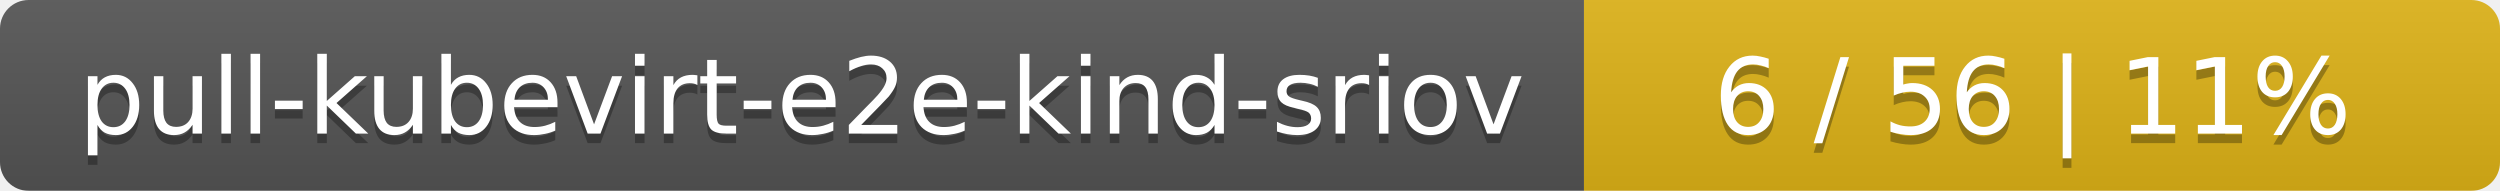
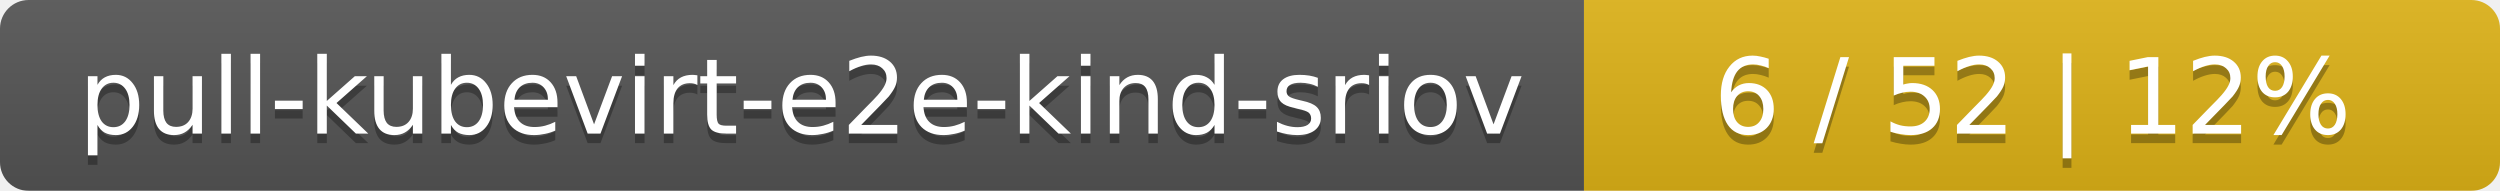
<svg xmlns="http://www.w3.org/2000/svg" width="262" height="20">
  <linearGradient id="smooth" x2="0" y2="100%">
    <stop offset="0" stop-color="#bbb" stop-opacity=".1" />
    <stop offset="1" stop-opacity=".1" />
  </linearGradient>
  <mask id="round">
    <rect width="262" height="20" rx="3" fill="#fff" />
  </mask>
  <g mask="url(#round)">
    <rect width="166" height="20" fill="#555" />
    <rect x="166" width="96" height="20" fill="#dfb317" />
    <rect width="262" height="20" fill="url(#smooth)" />
  </g>
  <g fill="#fff" text-anchor="middle" font-family="DejaVu Sans,Verdana,Geneva,sans-serif" font-size="11">
    <text x="84" y="15" fill="#010101" fill-opacity=".3">pull-kubevirt-e2e-kind-sriov</text>
    <text x="84" y="14">pull-kubevirt-e2e-kind-sriov</text>
-     <text x="213" y="15" fill="#010101" fill-opacity=".3">6 / 56    |    11%</text>
-     <text x="213" y="14">6 / 56    |    11%</text>
+     <text x="213" y="15" fill="#010101" fill-opacity=".3">6 / 52    |    12%</text>
+     <text x="213" y="14">6 / 52    |    12%</text>
  </g>
</svg>
